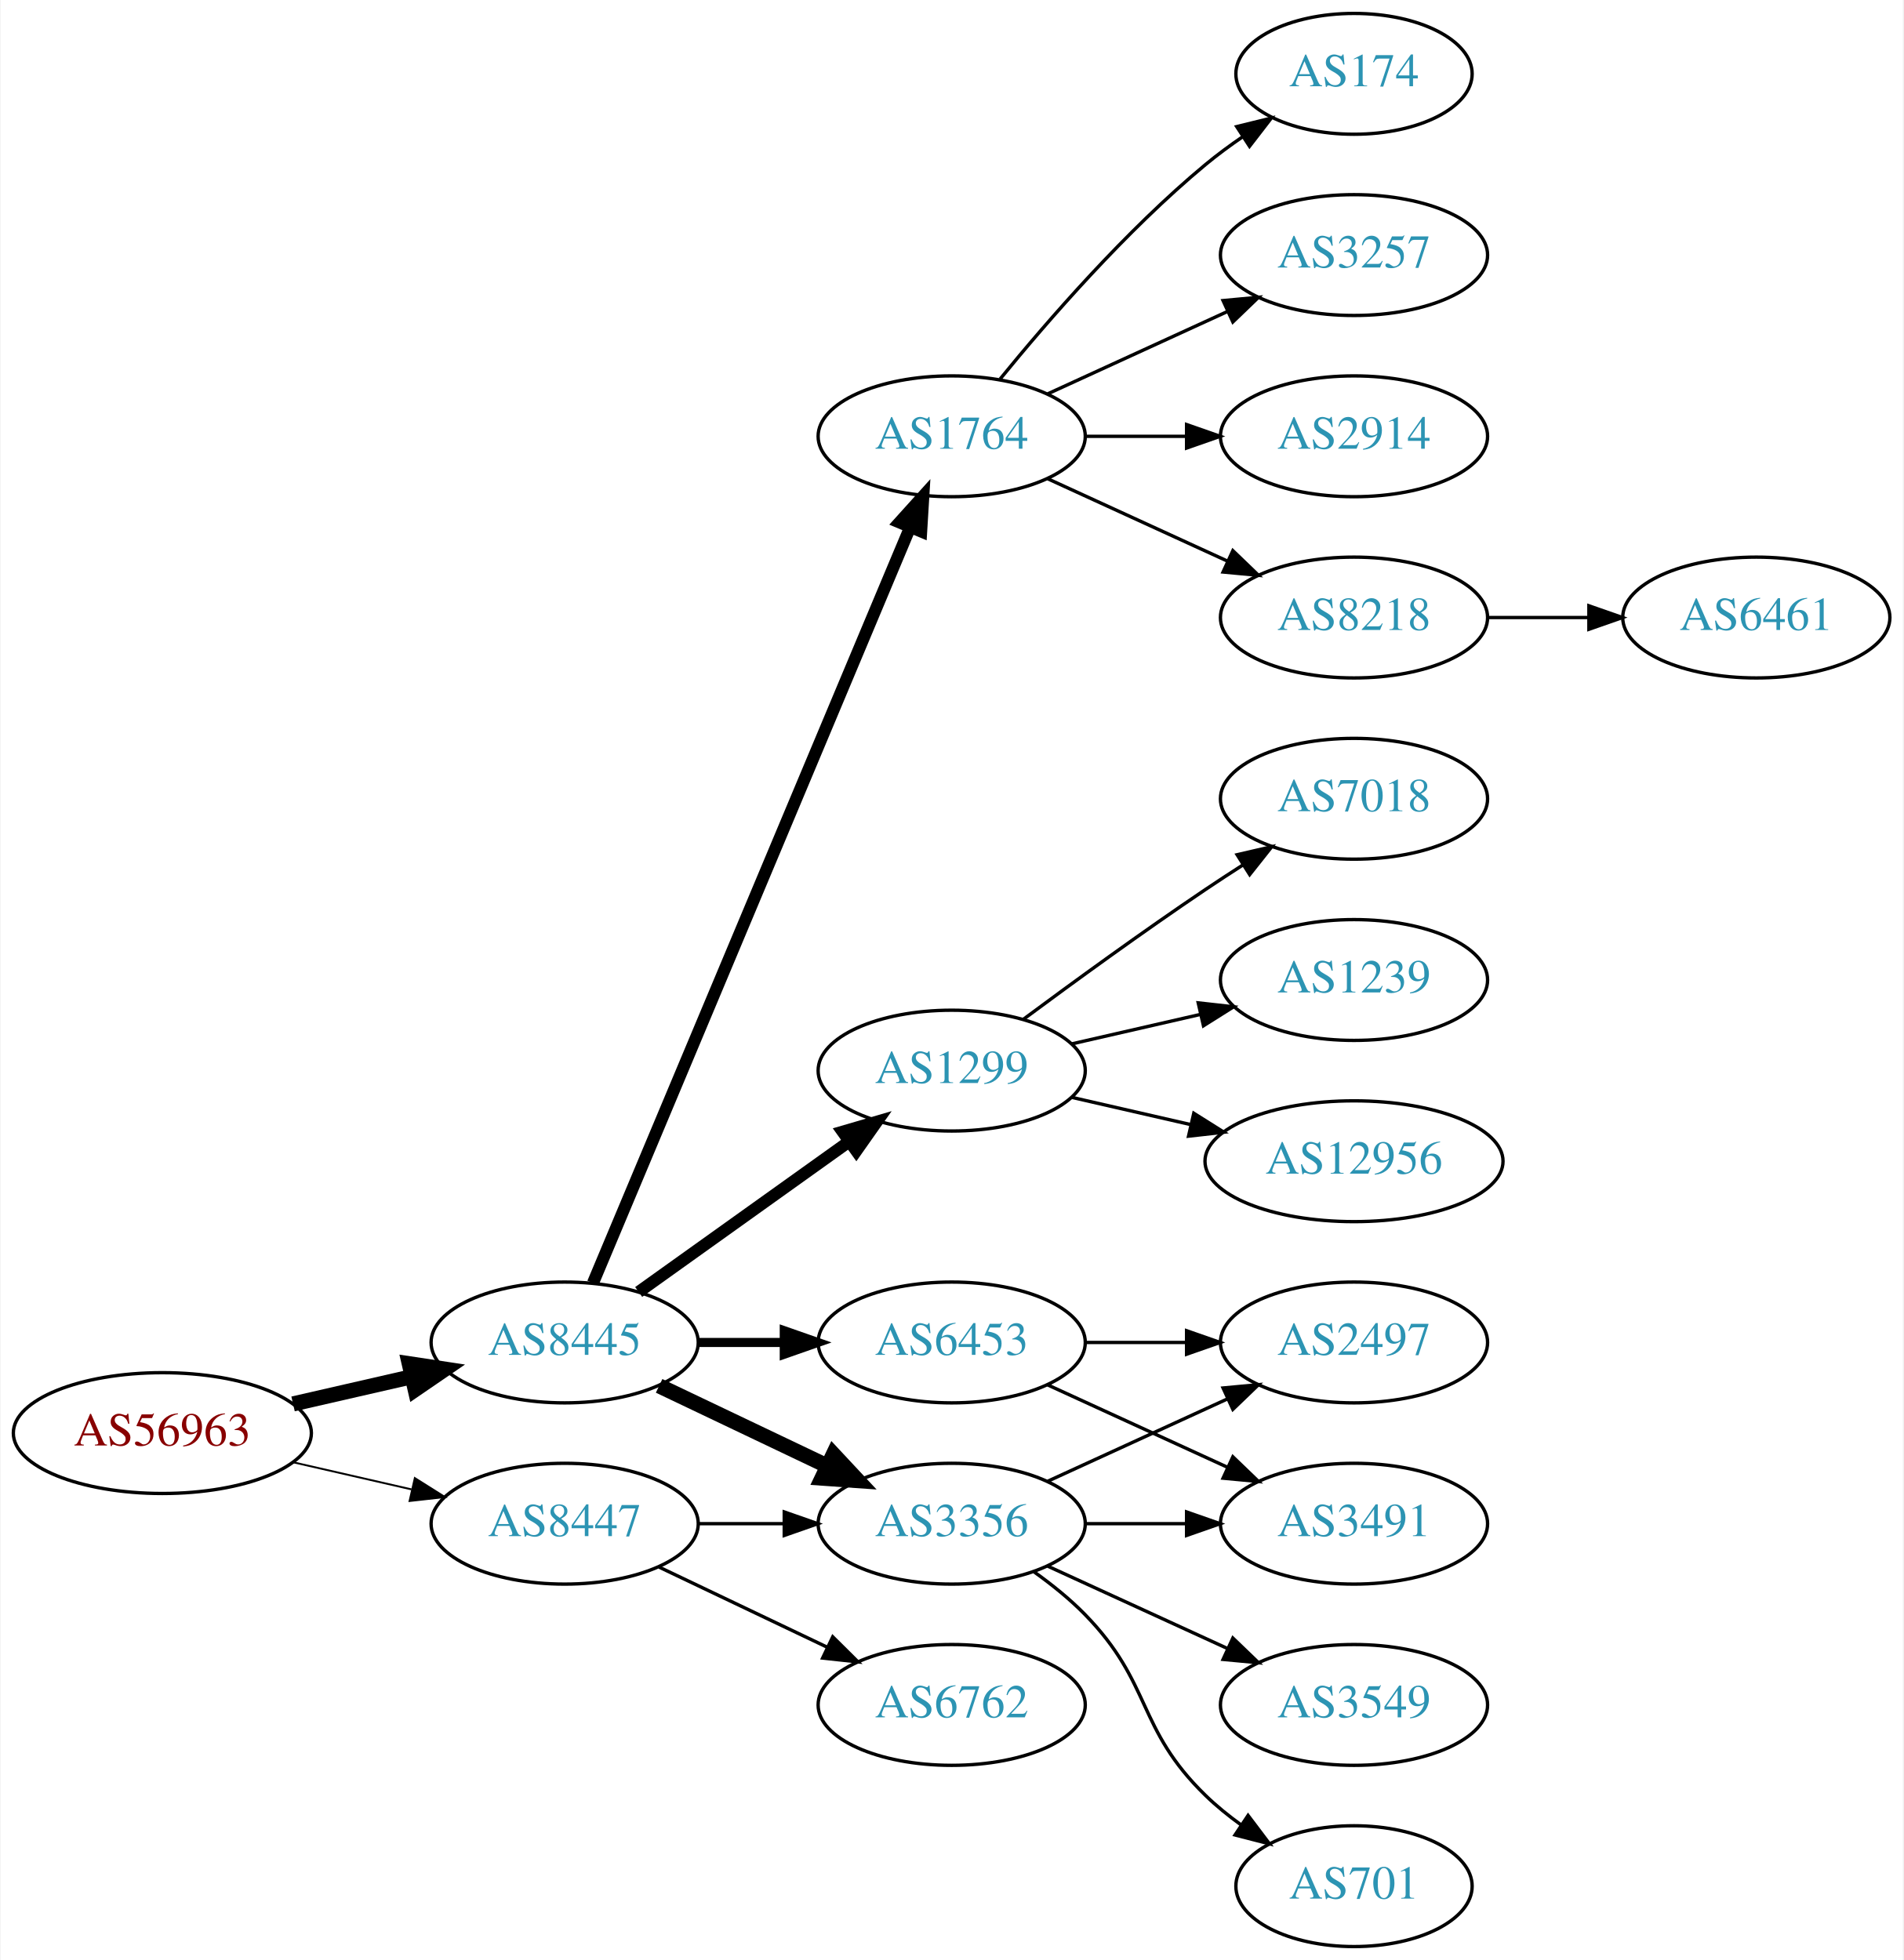
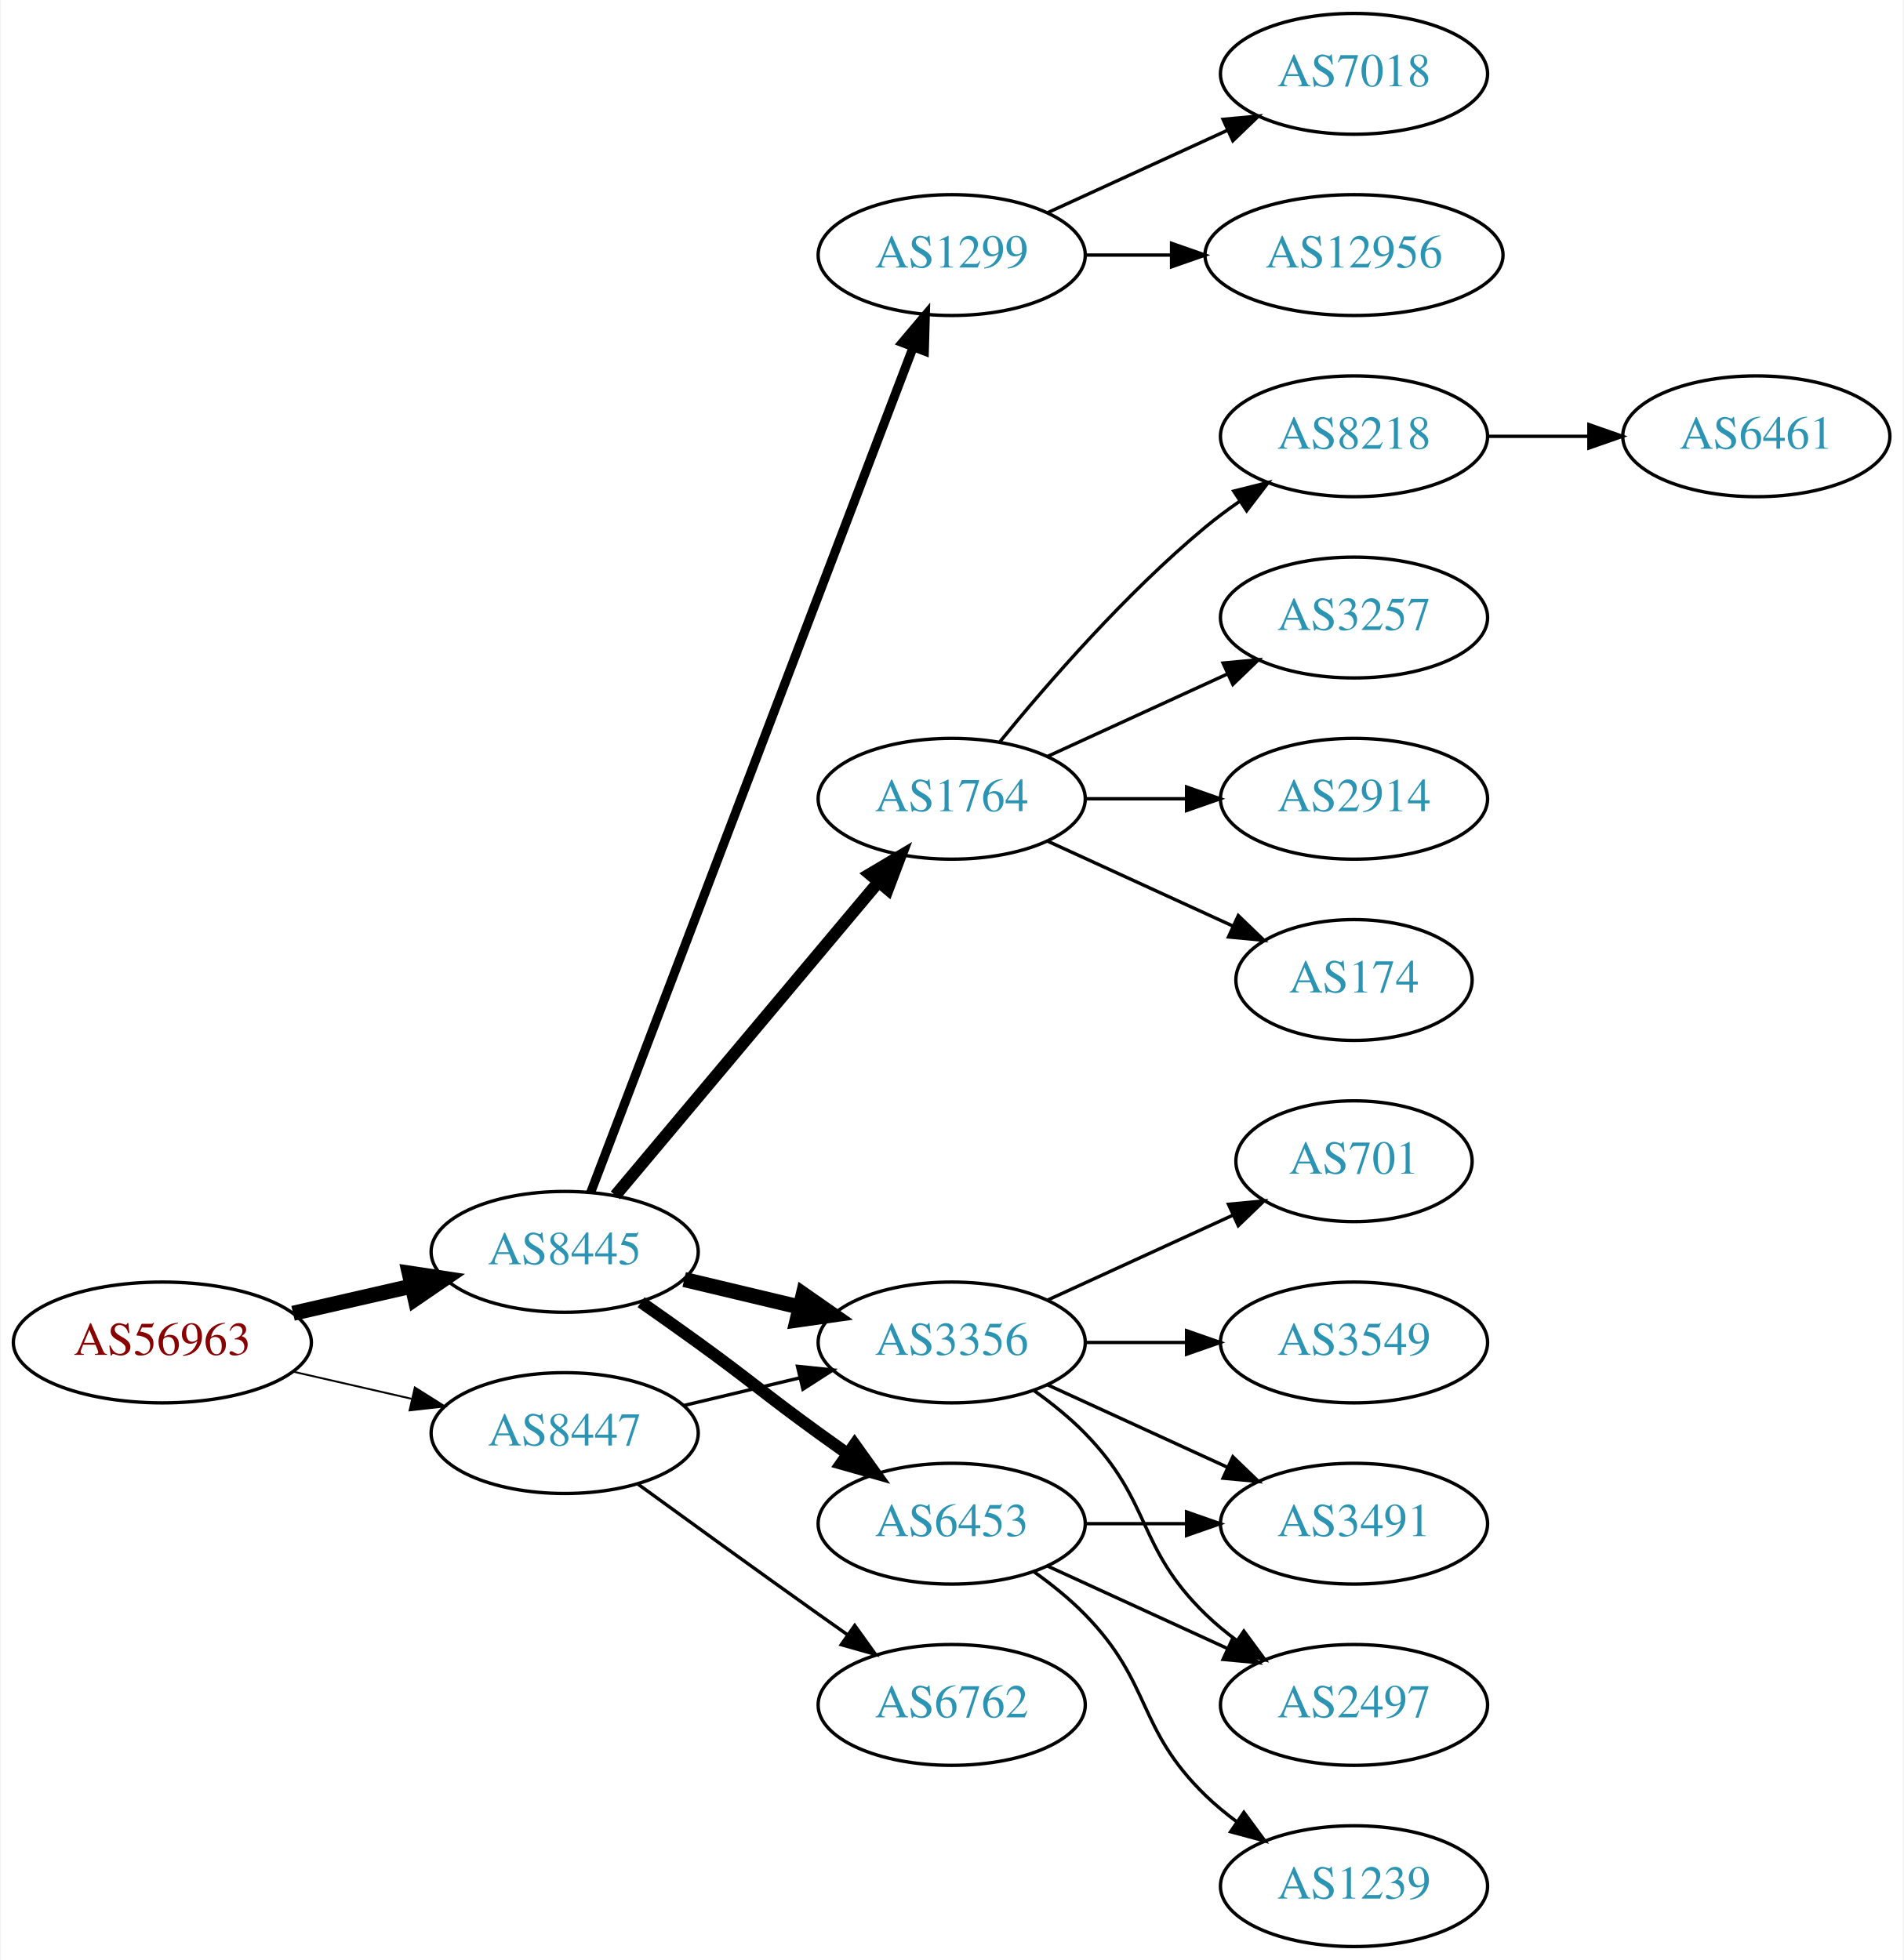
<svg xmlns="http://www.w3.org/2000/svg" xmlns:xlink="http://www.w3.org/1999/xlink" width="567pt" height="584pt" viewBox="0.00 0.00 566.66 584.00">
  <g id="graph0" class="graph" transform="scale(1 1) rotate(0) translate(4 580)">
    <polygon fill="white" stroke="none" points="-4,4 -4,-580 562.663,-580 562.663,4 -4,4" />
    <g id="node1" class="node">
      <g id="a_node1">
        <a xlink:href="/asn/56963" xlink:title="AS56963 ~ Skidata AG [AT]">
-           <ellipse fill="#ffffff" stroke="black" cx="44.196" cy="-153" rx="44.393" ry="18" />
-           <text text-anchor="middle" x="44.196" y="-149.3" font-family="Times,serif" font-size="14.00" fill="#880000">AS56963</text>
+           <ellipse fill="#ffffff" stroke="black" cx="44.196" cy="-180" rx="44.393" ry="18" />
+           <text text-anchor="middle" x="44.196" y="-176.3" font-family="Times,serif" font-size="14.00" fill="#880000">AS56963</text>
        </a>
      </g>
    </g>
    <g id="node2" class="node">
      <g id="a_node2">
        <a xlink:href="/asn/8445" xlink:title="AS8445 ~ SALZBURG-AG-AS [AT]">
-           <ellipse fill="#ffffff" stroke="black" cx="164.039" cy="-180" rx="39.794" ry="18" />
-           <text text-anchor="middle" x="164.039" y="-176.3" font-family="Times,serif" font-size="14.00" fill="#2c94b3">AS8445</text>
+           <ellipse fill="#ffffff" stroke="black" cx="164.039" cy="-207" rx="39.794" ry="18" />
+           <text text-anchor="middle" x="164.039" y="-203.3" font-family="Times,serif" font-size="14.00" fill="#2c94b3">AS8445</text>
        </a>
      </g>
    </g>
    <g id="edge1" class="edge">
-       <path fill="none" stroke="black" stroke-width="4.5" d="M83.131,-161.692C94.371,-164.267 106.784,-167.111 118.407,-169.774" />
-       <polygon fill="black" stroke="black" stroke-width="4.5" points="117.742,-173.661 128.369,-172.057 119.501,-165.985 117.742,-173.661" />
+       <path fill="none" stroke="black" stroke-width="4.5" d="M83.131,-188.692C94.371,-191.267 106.784,-194.111 118.407,-196.774" />
+       <polygon fill="black" stroke="black" stroke-width="4.5" points="117.742,-200.661 128.369,-199.057 119.501,-192.985 117.742,-200.661" />
    </g>
    <g id="node3" class="node">
      <g id="a_node3">
        <a xlink:href="/asn/8447" xlink:title="AS8447 ~ A1 Telekom Austria AG [AT]">
-           <ellipse fill="#ffffff" stroke="black" cx="164.039" cy="-126" rx="39.794" ry="18" />
-           <text text-anchor="middle" x="164.039" y="-122.3" font-family="Times,serif" font-size="14.00" fill="#2c94b3">AS8447</text>
+           <ellipse fill="#ffffff" stroke="black" cx="164.039" cy="-153" rx="39.794" ry="18" />
+           <text text-anchor="middle" x="164.039" y="-149.3" font-family="Times,serif" font-size="14.00" fill="#2c94b3">AS8447</text>
        </a>
      </g>
    </g>
    <g id="edge2" class="edge">
-       <path fill="none" stroke="black" stroke-width="0.562" d="M83.131,-144.308C94.371,-141.733 106.784,-138.889 118.407,-136.226" />
-       <polygon fill="black" stroke="black" stroke-width="0.562" points="119.403,-139.588 128.369,-133.943 117.84,-132.765 119.403,-139.588" />
+       <path fill="none" stroke="black" stroke-width="0.562" d="M83.131,-171.308C94.371,-168.733 106.784,-165.889 118.407,-163.226" />
+       <polygon fill="black" stroke="black" stroke-width="0.562" points="119.403,-166.588 128.369,-160.943 117.84,-159.765 119.403,-166.588" />
    </g>
    <g id="node4" class="node">
      <g id="a_node4">
-         <a xlink:href="/asn/1764" xlink:title="AS1764 ~ NEXTLAYER-AS [AT]">
-           <ellipse fill="#ffffff" stroke="black" cx="279.332" cy="-450" rx="39.794" ry="18" />
-           <text text-anchor="middle" x="279.332" y="-446.3" font-family="Times,serif" font-size="14.00" fill="#2c94b3">AS1764</text>
+         <a xlink:href="/asn/1299" xlink:title="AS1299 ~ Telia Carrier [EU]">
+           <ellipse fill="#ffffff" stroke="black" cx="279.332" cy="-504" rx="39.794" ry="18" />
+           <text text-anchor="middle" x="279.332" y="-500.3" font-family="Times,serif" font-size="14.00" fill="#2c94b3">AS1299</text>
        </a>
      </g>
    </g>
    <g id="edge3" class="edge">
-       <path fill="none" stroke="black" stroke-width="3.6" d="M172.472,-197.715C191.797,-243.771 243.72,-367.514 266.893,-422.739" />
-       <polygon fill="black" stroke="black" stroke-width="3.6" points="263.774,-424.352 270.871,-432.219 270.229,-421.644 263.774,-424.352" />
+       <path fill="none" stroke="black" stroke-width="2.7" d="M171.786,-224.689C190.79,-274.507 244.86,-416.254 267.817,-476.436" />
+       <polygon fill="black" stroke="black" stroke-width="2.7" points="264.642,-477.932 271.476,-486.028 271.182,-475.437 264.642,-477.932" />
    </g>
    <g id="node5" class="node">
      <g id="a_node5">
-         <a xlink:href="/asn/1299" xlink:title="AS1299 ~ Telia Carrier [EU]">
-           <ellipse fill="#ffffff" stroke="black" cx="279.332" cy="-261" rx="39.794" ry="18" />
-           <text text-anchor="middle" x="279.332" y="-257.3" font-family="Times,serif" font-size="14.00" fill="#2c94b3">AS1299</text>
+         <a xlink:href="/asn/1764" xlink:title="AS1764 ~ NEXTLAYER-AS [AT]">
+           <ellipse fill="#ffffff" stroke="black" cx="279.332" cy="-342" rx="39.794" ry="18" />
+           <text text-anchor="middle" x="279.332" y="-338.3" font-family="Times,serif" font-size="14.00" fill="#2c94b3">AS1764</text>
        </a>
      </g>
    </g>
    <g id="edge4" class="edge">
-       <path fill="none" stroke="black" stroke-width="3.6" d="M186.083,-195.046C203.697,-207.639 229.036,-225.755 248.701,-239.816" />
-       <polygon fill="black" stroke="black" stroke-width="3.6" points="246.845,-242.791 257.016,-245.76 250.917,-237.097 246.845,-242.791" />
+       <path fill="none" stroke="black" stroke-width="3.6" d="M179.158,-223.825C198.833,-247.269 234.637,-289.934 257.415,-317.076" />
+       <polygon fill="black" stroke="black" stroke-width="3.6" points="254.925,-319.553 264.034,-324.963 260.287,-315.053 254.925,-319.553" />
    </g>
    <g id="node6" class="node">
      <g id="a_node6">
        <a xlink:href="/asn/3356" xlink:title="AS3356 ~ Level 3 Parent, LLC [US]">
-           <ellipse fill="#ffffff" stroke="black" cx="279.332" cy="-126" rx="39.794" ry="18" />
-           <text text-anchor="middle" x="279.332" y="-122.3" font-family="Times,serif" font-size="14.00" fill="#2c94b3">AS3356</text>
+           <ellipse fill="#ffffff" stroke="black" cx="279.332" cy="-180" rx="39.794" ry="18" />
+           <text text-anchor="middle" x="279.332" y="-176.3" font-family="Times,serif" font-size="14.00" fill="#2c94b3">AS3356</text>
        </a>
      </g>
    </g>
    <g id="edge5" class="edge">
-       <path fill="none" stroke="black" stroke-width="4.5" d="M192.175,-167.066C207.169,-159.919 225.99,-150.948 242.213,-143.215" />
-       <polygon fill="black" stroke="black" stroke-width="4.5" points="244.084,-146.686 251.417,-138.829 240.695,-139.577 244.084,-146.686" />
+       <path fill="none" stroke="black" stroke-width="4.5" d="M199.646,-198.752C210.517,-196.162 222.671,-193.265 234.114,-190.538" />
+       <polygon fill="black" stroke="black" stroke-width="4.5" points="235.122,-194.346 243.936,-188.197 233.296,-186.685 235.122,-194.346" />
    </g>
    <g id="node7" class="node">
      <g id="a_node7">
        <a xlink:href="/asn/6453" xlink:title="AS6453 ~ TATA COMMUNICATIONS (AMERICA) INC [US]">
-           <ellipse fill="#ffffff" stroke="black" cx="279.332" cy="-180" rx="39.794" ry="18" />
-           <text text-anchor="middle" x="279.332" y="-176.3" font-family="Times,serif" font-size="14.00" fill="#2c94b3">AS6453</text>
+           <ellipse fill="#ffffff" stroke="black" cx="279.332" cy="-126" rx="39.794" ry="18" />
+           <text text-anchor="middle" x="279.332" y="-122.3" font-family="Times,serif" font-size="14.00" fill="#2c94b3">AS6453</text>
        </a>
      </g>
    </g>
    <g id="edge6" class="edge">
-       <path fill="none" stroke="black" stroke-width="2.7" d="M203.711,-180C211.914,-180 220.678,-180 229.21,-180" />
-       <polygon fill="black" stroke="black" stroke-width="2.7" points="229.449,-183.5 239.449,-180 229.449,-176.5 229.449,-183.5" />
+       <path fill="none" stroke="black" stroke-width="3.6" d="M186.796,-191.991C192.33,-188.121 198.249,-183.936 203.685,-180 219.885,-168.271 223.485,-164.729 239.685,-153 242.488,-150.971 245.42,-148.875 248.36,-146.79" />
+       <polygon fill="black" stroke="black" stroke-width="3.6" points="250.411,-149.627 256.575,-141.009 246.382,-143.903 250.411,-149.627" />
    </g>
    <g id="edge22" class="edge">
-       <path fill="none" stroke="black" d="M203.711,-126C211.914,-126 220.678,-126 229.21,-126" />
-       <polygon fill="black" stroke="black" points="229.449,-129.5 239.449,-126 229.449,-122.5 229.449,-129.5" />
+       <path fill="none" stroke="black" d="M199.646,-161.248C210.517,-163.838 222.671,-166.735 234.114,-169.462" />
+       <polygon fill="black" stroke="black" points="233.397,-172.889 243.936,-171.803 235.02,-166.08 233.397,-172.889" />
    </g>
    <g id="node20" class="node">
      <g id="a_node20">
        <a xlink:href="/asn/6762" xlink:title="AS6762 ~ TELECOM ITALIA SPARKLE S.p.A. [IT]">
          <ellipse fill="#ffffff" stroke="black" cx="279.332" cy="-72" rx="39.794" ry="18" />
          <text text-anchor="middle" x="279.332" y="-68.3" font-family="Times,serif" font-size="14.00" fill="#2c94b3">AS6762</text>
        </a>
      </g>
    </g>
    <g id="edge21" class="edge">
-       <path fill="none" stroke="black" d="M192.175,-113.066C207.169,-105.919 225.99,-96.948 242.213,-89.215" />
-       <polygon fill="black" stroke="black" points="243.895,-92.291 251.417,-84.829 240.884,-85.972 243.895,-92.291" />
+       <path fill="none" stroke="black" d="M185.887,-137.778C200.821,-126.909 221.435,-111.975 239.685,-99 242.506,-96.995 245.449,-94.915 248.397,-92.841" />
+       <polygon fill="black" stroke="black" points="250.443,-95.681 256.621,-87.074 246.424,-89.95 250.443,-95.681" />
+     </g>
+     <g id="node18" class="node">
+       <g id="a_node18">
+         <a xlink:href="/asn/7018" xlink:title="AS7018 ~ AT&amp;T Services, Inc. [US]">
+           <ellipse fill="#ffffff" stroke="black" cx="399.174" cy="-558" rx="39.794" ry="18" />
+           <text text-anchor="middle" x="399.174" y="-554.3" font-family="Times,serif" font-size="14.00" fill="#2c94b3">AS7018</text>
+         </a>
+       </g>
+     </g>
+     <g id="edge19" class="edge">
+       <path fill="none" stroke="black" d="M307.96,-516.661C323.917,-523.973 344.188,-533.261 361.471,-541.181" />
+       <polygon fill="black" stroke="black" points="360.169,-544.435 370.718,-545.419 363.085,-538.071 360.169,-544.435" />
+     </g>
+     <g id="node19" class="node">
+       <g id="a_node19">
+         <a xlink:href="/asn/12956" xlink:title="AS12956 ~ TELXIUS [ES]">
+           <ellipse fill="#ffffff" stroke="black" cx="399.174" cy="-504" rx="44.393" ry="18" />
+           <text text-anchor="middle" x="399.174" y="-500.3" font-family="Times,serif" font-size="14.00" fill="#2c94b3">AS12956</text>
+         </a>
+       </g>
+     </g>
+     <g id="edge20" class="edge">
+       <path fill="none" stroke="black" d="M319.244,-504C327.347,-504 336.022,-504 344.548,-504" />
+       <polygon fill="black" stroke="black" points="344.826,-507.5 354.826,-504 344.826,-500.5 344.826,-507.5" />
    </g>
    <g id="node8" class="node">
      <g id="a_node8">
-         <a xlink:href="/asn/174" xlink:title="AS174 ~ Cogent Communications [US]">
-           <ellipse fill="#ffffff" stroke="black" cx="399.174" cy="-558" rx="35.194" ry="18" />
-           <text text-anchor="middle" x="399.174" y="-554.3" font-family="Times,serif" font-size="14.00" fill="#2c94b3">AS174</text>
+         <a xlink:href="/asn/8218" xlink:title="AS8218 ~ legacy Neotelecoms [FR]">
+           <ellipse fill="#ffffff" stroke="black" cx="399.174" cy="-450" rx="39.794" ry="18" />
+           <text text-anchor="middle" x="399.174" y="-446.3" font-family="Times,serif" font-size="14.00" fill="#2c94b3">AS8218</text>
        </a>
      </g>
    </g>
    <g id="edge7" class="edge">
-       <path fill="none" stroke="black" d="M293.751,-467.065C307.865,-484.375 331.28,-511.345 354.978,-531 358.441,-533.872 362.234,-536.669 366.088,-539.308" />
-       <polygon fill="black" stroke="black" points="364.231,-542.275 374.521,-544.797 368.05,-536.408 364.231,-542.275" />
+       <path fill="none" stroke="black" d="M293.751,-359.065C307.865,-376.375 331.28,-403.345 354.978,-423 358.194,-425.668 361.695,-428.27 365.265,-430.741" />
+       <polygon fill="black" stroke="black" points="363.343,-433.666 373.622,-436.236 367.189,-427.817 363.343,-433.666" />
    </g>
    <g id="node9" class="node">
      <g id="a_node9">
        <a xlink:href="/asn/3257" xlink:title="AS3257 ~ GTT [DE]">
-           <ellipse fill="#ffffff" stroke="black" cx="399.174" cy="-504" rx="39.794" ry="18" />
-           <text text-anchor="middle" x="399.174" y="-500.3" font-family="Times,serif" font-size="14.00" fill="#2c94b3">AS3257</text>
+           <ellipse fill="#ffffff" stroke="black" cx="399.174" cy="-396" rx="39.794" ry="18" />
+           <text text-anchor="middle" x="399.174" y="-392.3" font-family="Times,serif" font-size="14.00" fill="#2c94b3">AS3257</text>
        </a>
      </g>
    </g>
    <g id="edge8" class="edge">
-       <path fill="none" stroke="black" d="M307.96,-462.661C323.917,-469.973 344.188,-479.261 361.471,-487.181" />
-       <polygon fill="black" stroke="black" points="360.169,-490.435 370.718,-491.419 363.085,-484.071 360.169,-490.435" />
+       <path fill="none" stroke="black" d="M307.96,-354.661C323.917,-361.973 344.188,-371.261 361.471,-379.181" />
+       <polygon fill="black" stroke="black" points="360.169,-382.435 370.718,-383.419 363.085,-376.071 360.169,-382.435" />
    </g>
    <g id="node10" class="node">
      <g id="a_node10">
        <a xlink:href="/asn/2914" xlink:title="AS2914 ~ NTT America, Inc. [US]">
-           <ellipse fill="#ffffff" stroke="black" cx="399.174" cy="-450" rx="39.794" ry="18" />
-           <text text-anchor="middle" x="399.174" y="-446.3" font-family="Times,serif" font-size="14.00" fill="#2c94b3">AS2914</text>
+           <ellipse fill="#ffffff" stroke="black" cx="399.174" cy="-342" rx="39.794" ry="18" />
+           <text text-anchor="middle" x="399.174" y="-338.3" font-family="Times,serif" font-size="14.00" fill="#2c94b3">AS2914</text>
        </a>
      </g>
    </g>
    <g id="edge9" class="edge">
-       <path fill="none" stroke="black" d="M319.244,-450C328.798,-450 339.147,-450 349.11,-450" />
-       <polygon fill="black" stroke="black" points="349.302,-453.5 359.302,-450 349.302,-446.5 349.302,-453.5" />
+       <path fill="none" stroke="black" d="M319.244,-342C328.798,-342 339.147,-342 349.11,-342" />
+       <polygon fill="black" stroke="black" points="349.302,-345.5 359.302,-342 349.302,-338.5 349.302,-345.5" />
    </g>
    <g id="node11" class="node">
      <g id="a_node11">
-         <a xlink:href="/asn/8218" xlink:title="AS8218 ~ legacy Neotelecoms [FR]">
-           <ellipse fill="#ffffff" stroke="black" cx="399.174" cy="-396" rx="39.794" ry="18" />
-           <text text-anchor="middle" x="399.174" y="-392.3" font-family="Times,serif" font-size="14.00" fill="#2c94b3">AS8218</text>
+         <a xlink:href="/asn/174" xlink:title="AS174 ~ Cogent Communications [US]">
+           <ellipse fill="#ffffff" stroke="black" cx="399.174" cy="-288" rx="35.194" ry="18" />
+           <text text-anchor="middle" x="399.174" y="-284.3" font-family="Times,serif" font-size="14.00" fill="#2c94b3">AS174</text>
        </a>
      </g>
    </g>
    <g id="edge10" class="edge">
-       <path fill="none" stroke="black" d="M307.96,-437.339C323.917,-430.027 344.188,-420.739 361.471,-412.819" />
-       <polygon fill="black" stroke="black" points="363.085,-415.929 370.718,-408.581 360.169,-409.565 363.085,-415.929" />
-     </g>
-     <g id="node12" class="node">
-       <g id="a_node12">
-         <a xlink:href="/asn/7018" xlink:title="AS7018 ~ AT&amp;T Services, Inc. [US]">
-           <ellipse fill="#ffffff" stroke="black" cx="399.174" cy="-342" rx="39.794" ry="18" />
-           <text text-anchor="middle" x="399.174" y="-338.3" font-family="Times,serif" font-size="14.00" fill="#2c94b3">AS7018</text>
-         </a>
-       </g>
-     </g>
-     <g id="edge11" class="edge">
-       <path fill="none" stroke="black" d="M300.662,-276.277C315.524,-287.304 336.269,-302.407 354.978,-315 358.527,-317.389 362.277,-319.839 366.026,-322.242" />
-       <polygon fill="black" stroke="black" points="364.352,-325.325 374.674,-327.712 368.094,-319.409 364.352,-325.325" />
+       <path fill="none" stroke="black" d="M307.96,-329.339C324.377,-321.817 345.358,-312.202 362.955,-304.139" />
+       <polygon fill="black" stroke="black" points="364.7,-307.189 372.332,-299.842 361.783,-300.826 364.7,-307.189" />
    </g>
    <g id="node13" class="node">
      <g id="a_node13">
-         <a xlink:href="/asn/1239" xlink:title="AS1239 ~ Sprint [US]">
-           <ellipse fill="#ffffff" stroke="black" cx="399.174" cy="-288" rx="39.794" ry="18" />
-           <text text-anchor="middle" x="399.174" y="-284.3" font-family="Times,serif" font-size="14.00" fill="#2c94b3">AS1239</text>
+         <a xlink:href="/asn/701" xlink:title="AS701 ~ UUNET [US]">
+           <ellipse fill="#ffffff" stroke="black" cx="399.174" cy="-234" rx="35.194" ry="18" />
+           <text text-anchor="middle" x="399.174" y="-230.3" font-family="Times,serif" font-size="14.00" fill="#2c94b3">AS701</text>
        </a>
      </g>
    </g>
    <g id="edge12" class="edge">
-       <path fill="none" stroke="black" d="M315.051,-268.955C327.051,-271.704 340.672,-274.825 353.364,-277.733" />
-       <polygon fill="black" stroke="black" points="352.767,-281.187 363.296,-280.009 354.33,-274.364 352.767,-281.187" />
+       <path fill="none" stroke="black" d="M307.96,-192.661C324.377,-200.183 345.358,-209.798 362.955,-217.861" />
+       <polygon fill="black" stroke="black" points="361.783,-221.174 372.332,-222.158 364.7,-214.811 361.783,-221.174" />
    </g>
    <g id="node14" class="node">
      <g id="a_node14">
-         <a xlink:href="/asn/12956" xlink:title="AS12956 ~ TELXIUS [ES]">
-           <ellipse fill="#ffffff" stroke="black" cx="399.174" cy="-234" rx="44.393" ry="18" />
-           <text text-anchor="middle" x="399.174" y="-230.3" font-family="Times,serif" font-size="14.00" fill="#2c94b3">AS12956</text>
-         </a>
-       </g>
-     </g>
-     <g id="edge13" class="edge">
-       <path fill="none" stroke="black" d="M315.051,-253.045C326.189,-250.493 338.725,-247.621 350.618,-244.896" />
-       <polygon fill="black" stroke="black" points="351.446,-248.297 360.412,-242.652 349.883,-241.474 351.446,-248.297" />
-     </g>
-     <g id="node15" class="node">
-       <g id="a_node15">
-         <a xlink:href="/asn/3549" xlink:title="AS3549 ~ Level 3 Parent, LLC [US]">
-           <ellipse fill="#ffffff" stroke="black" cx="399.174" cy="-72" rx="39.794" ry="18" />
-           <text text-anchor="middle" x="399.174" y="-68.3" font-family="Times,serif" font-size="14.00" fill="#2c94b3">AS3549</text>
-         </a>
-       </g>
-     </g>
-     <g id="edge14" class="edge">
-       <path fill="none" stroke="black" d="M307.96,-113.339C323.917,-106.027 344.188,-96.739 361.471,-88.819" />
-       <polygon fill="black" stroke="black" points="363.085,-91.929 370.718,-84.581 360.169,-85.565 363.085,-91.929" />
-     </g>
-     <g id="node16" class="node">
-       <g id="a_node16">
-         <a xlink:href="/asn/2497" xlink:title="AS2497 ~ Internet Initiative Japan Inc. [JP]">
-           <ellipse fill="#ffffff" stroke="black" cx="399.174" cy="-180" rx="39.794" ry="18" />
-           <text text-anchor="middle" x="399.174" y="-176.3" font-family="Times,serif" font-size="14.00" fill="#2c94b3">AS2497</text>
-         </a>
-       </g>
-     </g>
-     <g id="edge15" class="edge">
-       <path fill="none" stroke="black" d="M307.96,-138.661C323.917,-145.973 344.188,-155.261 361.471,-163.181" />
-       <polygon fill="black" stroke="black" points="360.169,-166.435 370.718,-167.419 363.085,-160.071 360.169,-166.435" />
-     </g>
-     <g id="node17" class="node">
-       <g id="a_node17">
        <a xlink:href="/asn/3491" xlink:title="AS3491 ~ PCCW Global, Inc. [US]">
          <ellipse fill="#ffffff" stroke="black" cx="399.174" cy="-126" rx="39.794" ry="18" />
          <text text-anchor="middle" x="399.174" y="-122.3" font-family="Times,serif" font-size="14.00" fill="#2c94b3">AS3491</text>
        </a>
      </g>
    </g>
-     <g id="edge16" class="edge">
+     <g id="edge13" class="edge">
+       <path fill="none" stroke="black" d="M307.96,-167.339C323.917,-160.027 344.188,-150.739 361.471,-142.819" />
+       <polygon fill="black" stroke="black" points="363.085,-145.929 370.718,-138.581 360.169,-139.565 363.085,-145.929" />
+     </g>
+     <g id="node15" class="node">
+       <g id="a_node15">
+         <a xlink:href="/asn/2497" xlink:title="AS2497 ~ Internet Initiative Japan Inc. [JP]">
+           <ellipse fill="#ffffff" stroke="black" cx="399.174" cy="-72" rx="39.794" ry="18" />
+           <text text-anchor="middle" x="399.174" y="-68.3" font-family="Times,serif" font-size="14.00" fill="#2c94b3">AS2497</text>
+         </a>
+       </g>
+     </g>
+     <g id="edge14" class="edge">
+       <path fill="none" stroke="black" d="M303.926,-165.611C309.182,-161.852 314.513,-157.563 318.978,-153 339.151,-132.383 334.285,-119.094 354.978,-99 357.823,-96.237 360.997,-93.614 364.297,-91.166" />
+       <polygon fill="black" stroke="black" points="366.363,-93.993 372.645,-85.462 362.414,-88.214 366.363,-93.993" />
+     </g>
+     <g id="node16" class="node">
+       <g id="a_node16">
+         <a xlink:href="/asn/3549" xlink:title="AS3549 ~ Level 3 Parent, LLC [US]">
+           <ellipse fill="#ffffff" stroke="black" cx="399.174" cy="-180" rx="39.794" ry="18" />
+           <text text-anchor="middle" x="399.174" y="-176.3" font-family="Times,serif" font-size="14.00" fill="#2c94b3">AS3549</text>
+         </a>
+       </g>
+     </g>
+     <g id="edge15" class="edge">
+       <path fill="none" stroke="black" d="M319.244,-180C328.798,-180 339.147,-180 349.11,-180" />
+       <polygon fill="black" stroke="black" points="349.302,-183.5 359.302,-180 349.302,-176.5 349.302,-183.5" />
+     </g>
+     <g id="edge18" class="edge">
      <path fill="none" stroke="black" d="M319.244,-126C328.798,-126 339.147,-126 349.11,-126" />
      <polygon fill="black" stroke="black" points="349.302,-129.5 359.302,-126 349.302,-122.5 349.302,-129.5" />
    </g>
-     <g id="node18" class="node">
-       <g id="a_node18">
-         <a xlink:href="/asn/701" xlink:title="AS701 ~ UUNET [US]">
-           <ellipse fill="#ffffff" stroke="black" cx="399.174" cy="-18" rx="35.194" ry="18" />
-           <text text-anchor="middle" x="399.174" y="-14.3" font-family="Times,serif" font-size="14.00" fill="#2c94b3">AS701</text>
+     <g id="edge16" class="edge">
+       <path fill="none" stroke="black" d="M307.96,-113.339C323.917,-106.027 344.188,-96.739 361.471,-88.819" />
+       <polygon fill="black" stroke="black" points="363.085,-91.929 370.718,-84.581 360.169,-85.565 363.085,-91.929" />
+     </g>
+     <g id="node17" class="node">
+       <g id="a_node17">
+         <a xlink:href="/asn/1239" xlink:title="AS1239 ~ Sprint [US]">
+           <ellipse fill="#ffffff" stroke="black" cx="399.174" cy="-18" rx="39.794" ry="18" />
+           <text text-anchor="middle" x="399.174" y="-14.3" font-family="Times,serif" font-size="14.00" fill="#2c94b3">AS1239</text>
        </a>
      </g>
    </g>
    <g id="edge17" class="edge">
-       <path fill="none" stroke="black" d="M303.926,-111.611C309.182,-107.852 314.513,-103.563 318.978,-99 339.151,-78.383 334.285,-65.094 354.978,-45 358.206,-41.866 361.857,-38.911 365.635,-36.188" />
-       <polygon fill="black" stroke="black" points="367.614,-39.075 373.995,-30.617 363.732,-33.25 367.614,-39.075" />
-     </g>
-     <g id="edge18" class="edge">
-       <path fill="none" stroke="black" d="M319.244,-180C328.798,-180 339.147,-180 349.11,-180" />
-       <polygon fill="black" stroke="black" points="349.302,-183.5 359.302,-180 349.302,-176.5 349.302,-183.5" />
-     </g>
-     <g id="edge19" class="edge">
-       <path fill="none" stroke="black" d="M307.96,-167.339C323.917,-160.027 344.188,-150.739 361.471,-142.819" />
-       <polygon fill="black" stroke="black" points="363.085,-145.929 370.718,-138.581 360.169,-139.565 363.085,-145.929" />
-     </g>
-     <g id="node19" class="node">
-       <g id="a_node19">
+       <path fill="none" stroke="black" d="M303.926,-111.611C309.182,-107.852 314.513,-103.563 318.978,-99 339.151,-78.383 334.285,-65.094 354.978,-45 357.823,-42.237 360.997,-39.614 364.297,-37.166" />
+       <polygon fill="black" stroke="black" points="366.363,-39.993 372.645,-31.462 362.414,-34.214 366.363,-39.993" />
+     </g>
+     <g id="node12" class="node">
+       <g id="a_node12">
        <a xlink:href="/asn/6461" xlink:title="AS6461 ~ Zayo Bandwidth [US]">
-           <ellipse fill="#ffffff" stroke="black" cx="519.017" cy="-396" rx="39.794" ry="18" />
-           <text text-anchor="middle" x="519.017" y="-392.3" font-family="Times,serif" font-size="14.00" fill="#2c94b3">AS6461</text>
-         </a>
-       </g>
-     </g>
-     <g id="edge20" class="edge">
-       <path fill="none" stroke="black" d="M439.087,-396C448.64,-396 458.99,-396 468.952,-396" />
-       <polygon fill="black" stroke="black" points="469.145,-399.5 479.145,-396 469.145,-392.5 469.145,-399.5" />
+           <ellipse fill="#ffffff" stroke="black" cx="519.017" cy="-450" rx="39.794" ry="18" />
+           <text text-anchor="middle" x="519.017" y="-446.3" font-family="Times,serif" font-size="14.00" fill="#2c94b3">AS6461</text>
+         </a>
+       </g>
+     </g>
+     <g id="edge11" class="edge">
+       <path fill="none" stroke="black" d="M439.087,-450C448.64,-450 458.99,-450 468.952,-450" />
+       <polygon fill="black" stroke="black" points="469.145,-453.5 479.145,-450 469.145,-446.5 469.145,-453.5" />
    </g>
  </g>
</svg>
